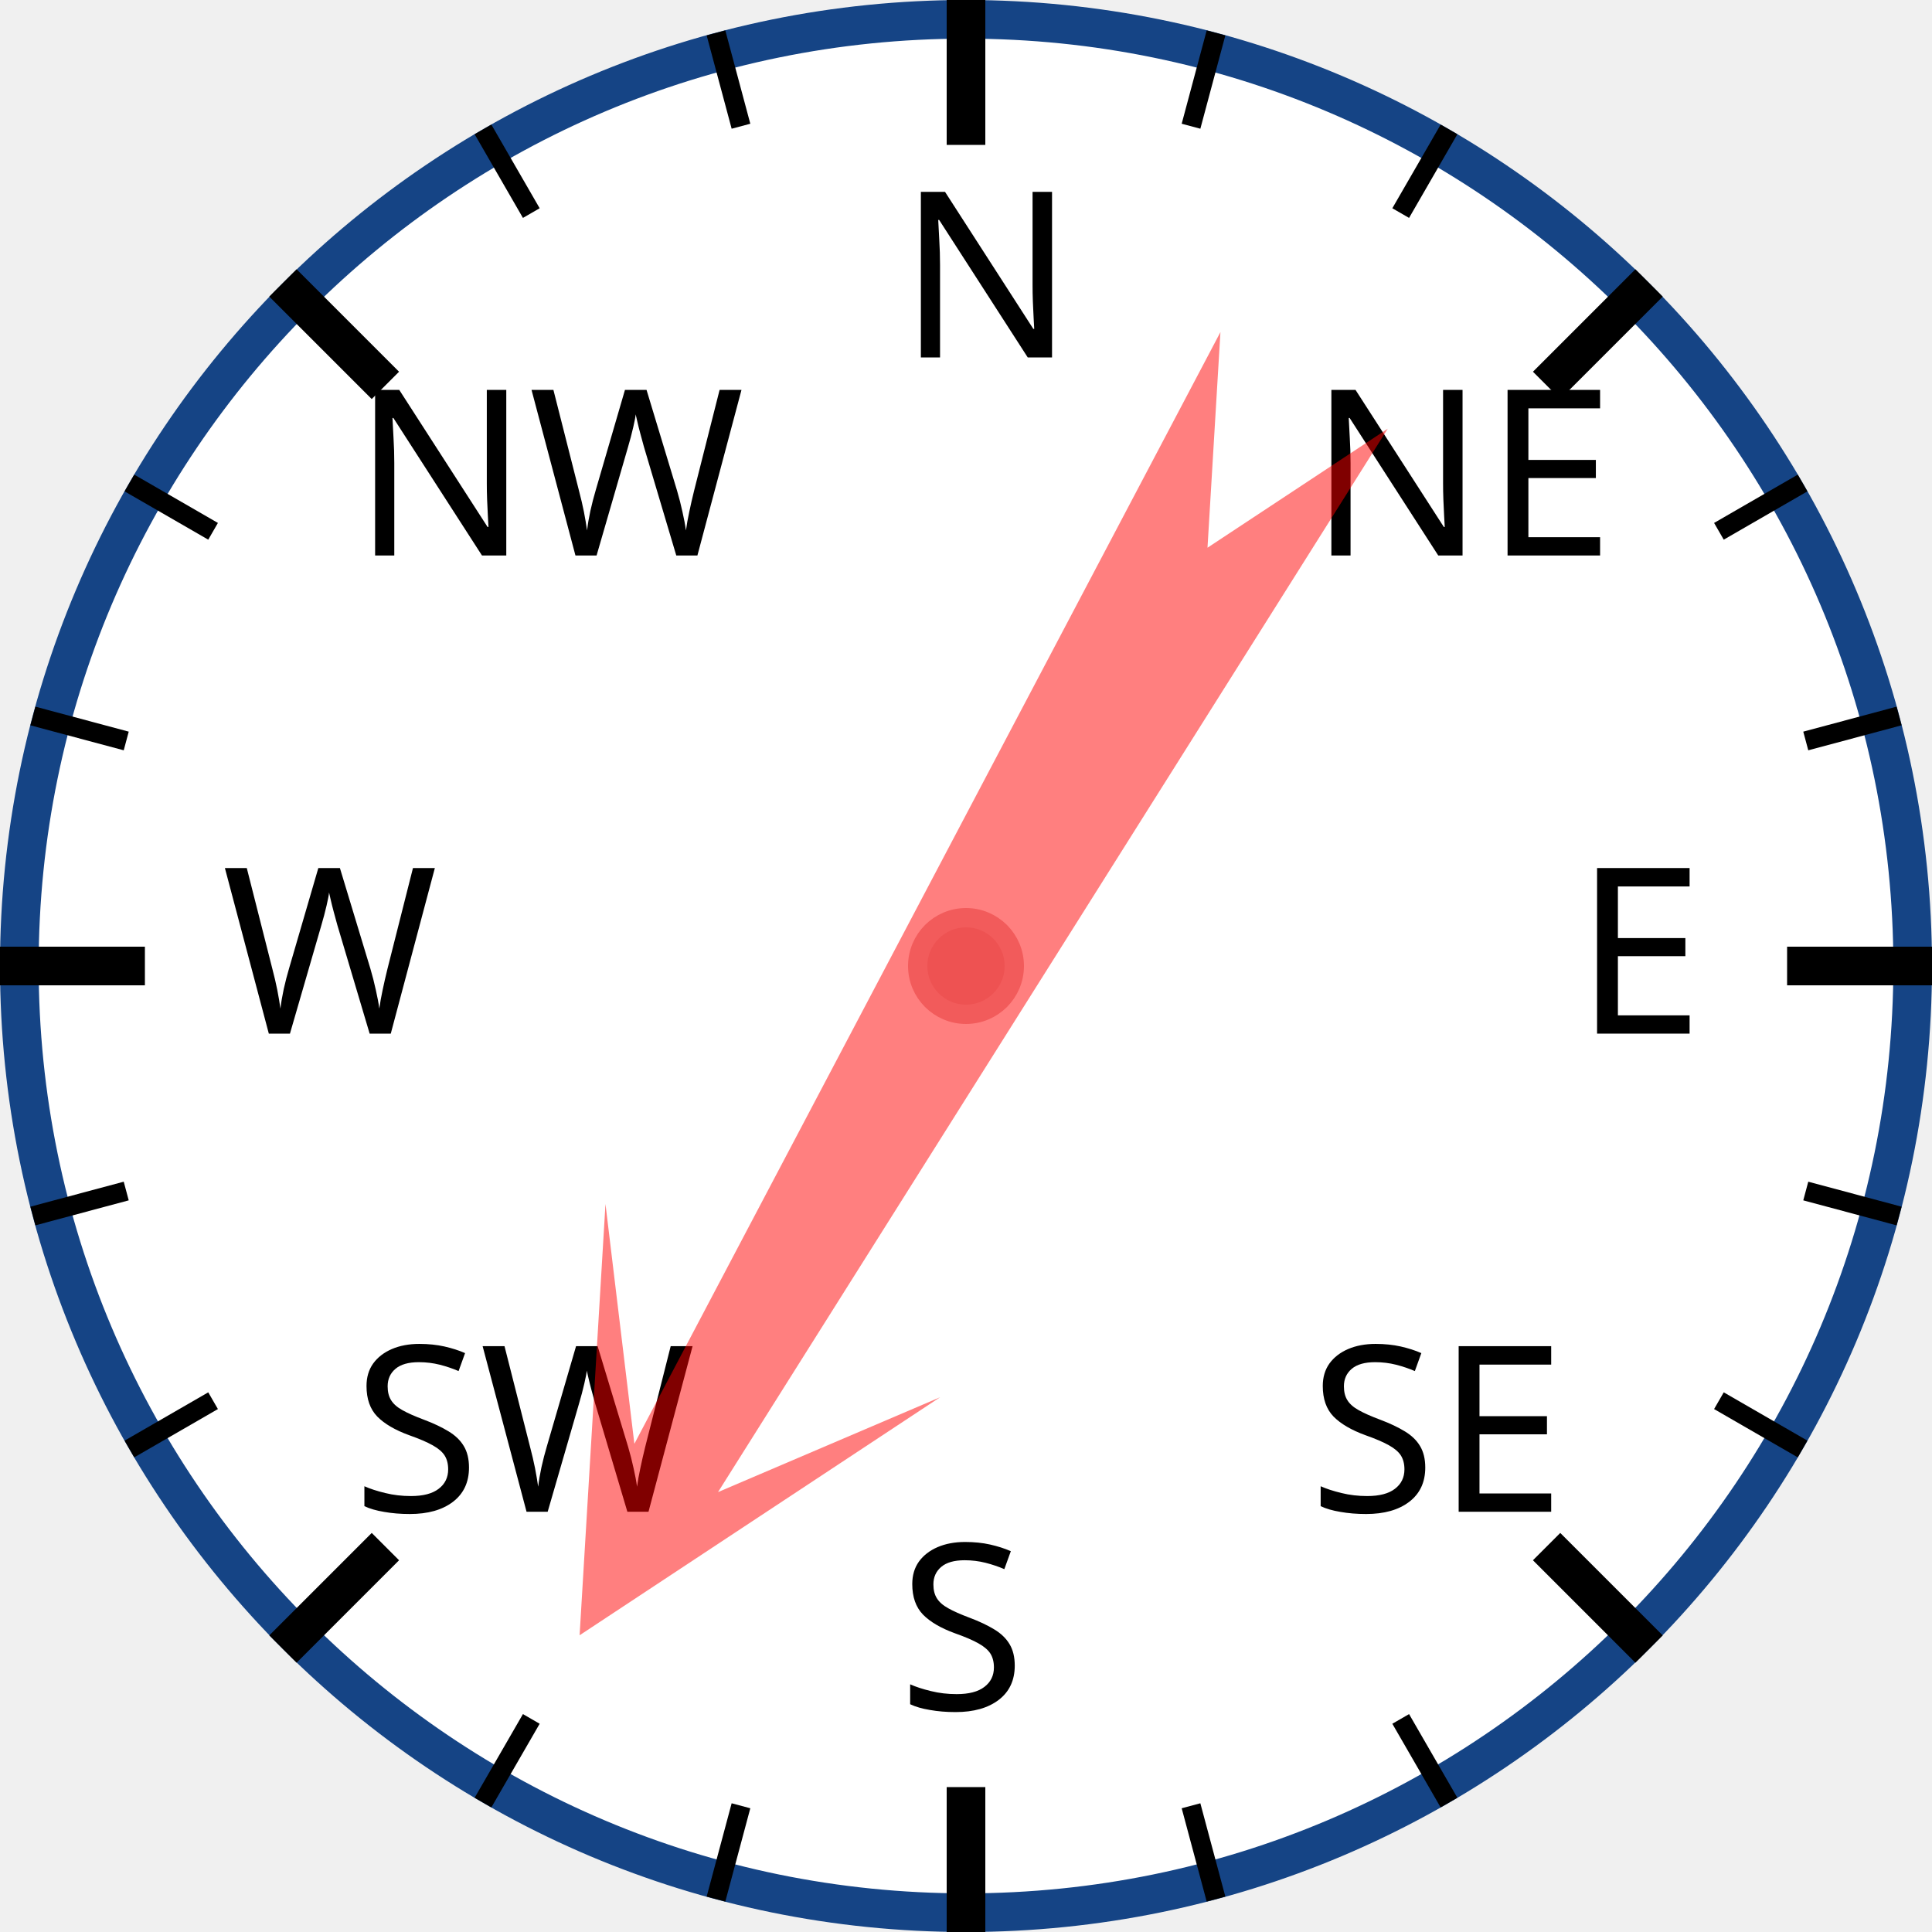
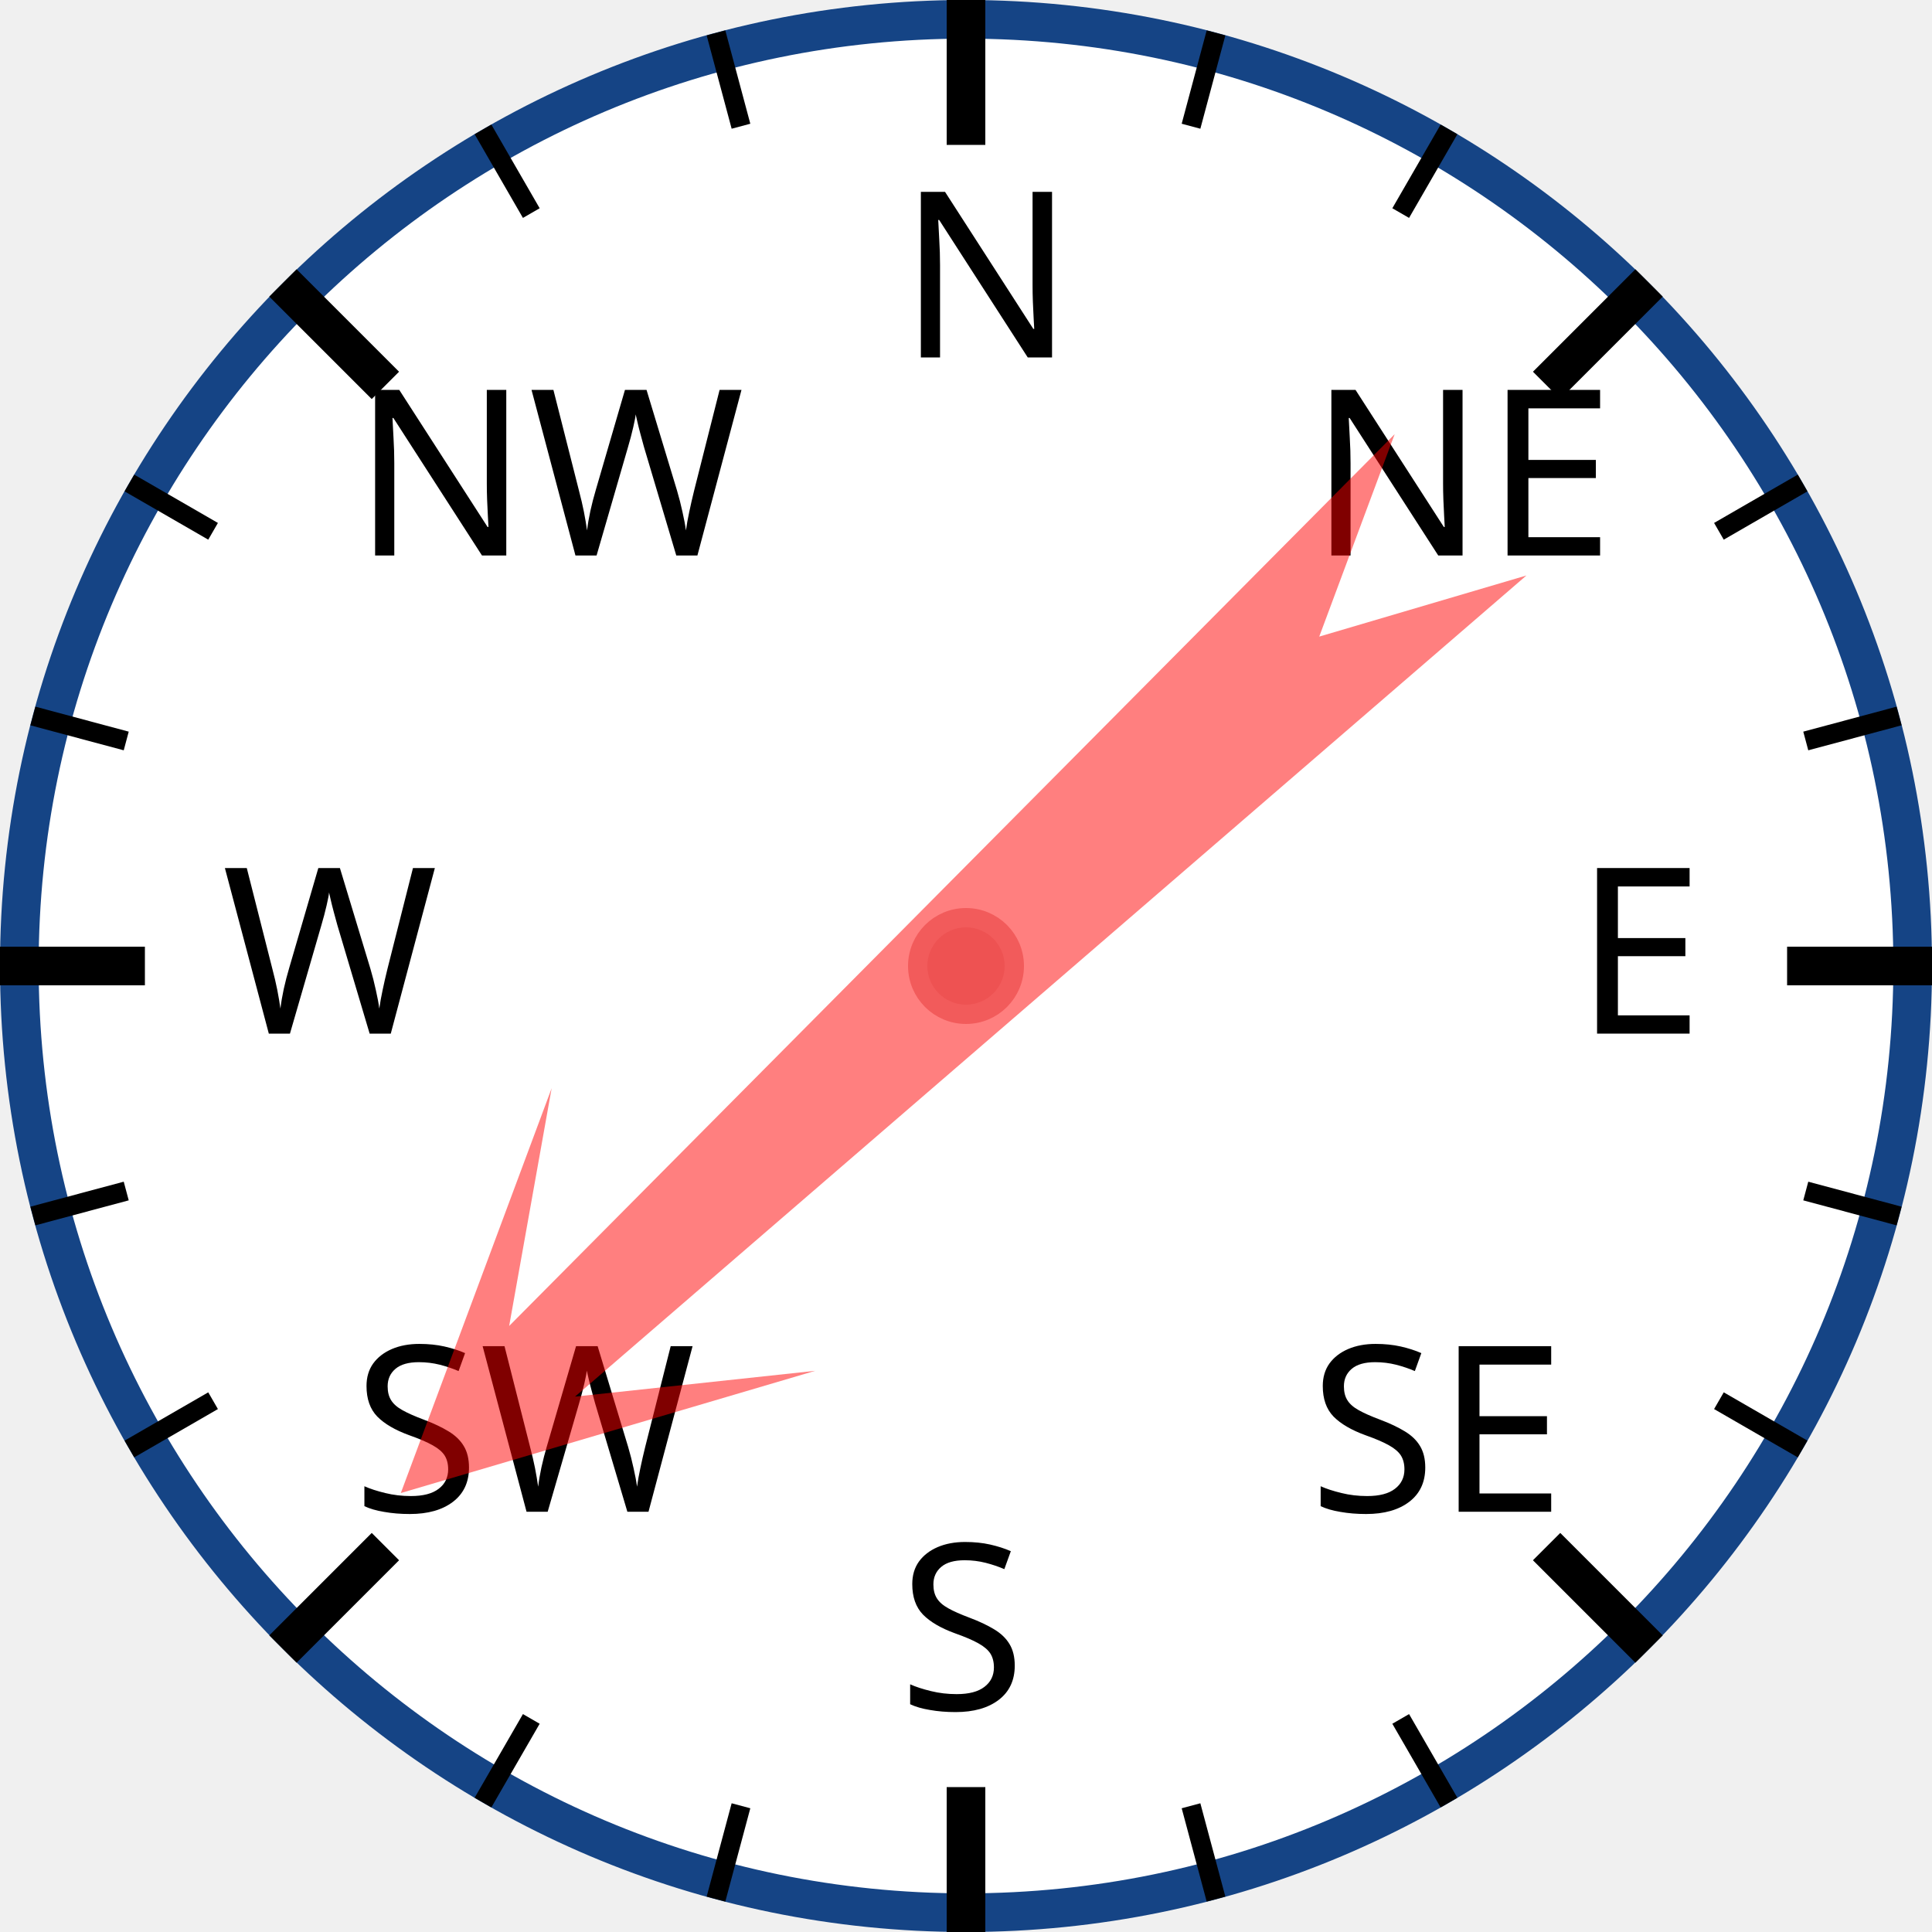
<svg xmlns="http://www.w3.org/2000/svg" width="120px" height="120px" viewBox="0 0 200 200">
  <circle cx="100" cy="100" r="98" style="fill: white; stroke: #154485; stroke-width: 4;" />
  <text x="93.0" y="37.0" style="font-family: sans-serif; font-size: 18pt;">N</text>
  <line x1="100.0" y1="0.0" x2="100.0" y2="15.0" style="stroke: black; stroke-width: 4;" />
  <line x1="74.118" y1="3.407" x2="76.706" y2="13.067" style="stroke: black; stroke-width: 2;" />
  <line x1="50" y1="13.397" x2="55" y2="22.058" style="stroke: black; stroke-width: 2;" />
  <text x="36.503" y="57.503" style="font-family: sans-serif; font-size: 18pt;">NW</text>
  <line x1="29.289" y1="29.289" x2="39.896" y2="39.896" style="stroke: black; stroke-width: 4;" />
  <line x1="13.397" y1="50" x2="22.058" y2="55" style="stroke: black; stroke-width: 2;" />
  <line x1="3.407" y1="74.118" x2="13.067" y2="76.706" style="stroke: black; stroke-width: 2;" />
  <text x="23.0" y="107.0" style="font-family: sans-serif; font-size: 18pt;">W</text>
  <line x1="0.0" y1="100.0" x2="15.0" y2="100.0" style="stroke: black; stroke-width: 4;" />
  <line x1="3.407" y1="125.882" x2="13.067" y2="123.294" style="stroke: black; stroke-width: 2;" />
  <line x1="13.397" y1="150" x2="22.058" y2="145" style="stroke: black; stroke-width: 2;" />
  <text x="36.503" y="156.497" style="font-family: sans-serif; font-size: 18pt;">SW</text>
  <line x1="29.289" y1="170.711" x2="39.896" y2="160.104" style="stroke: black; stroke-width: 4;" />
  <line x1="50" y1="186.603" x2="55" y2="177.942" style="stroke: black; stroke-width: 2;" />
  <line x1="74.118" y1="196.593" x2="76.706" y2="186.933" style="stroke: black; stroke-width: 2;" />
  <text x="93" y="177.0" style="font-family: sans-serif; font-size: 18pt;">S</text>
  <line x1="100" y1="200.0" x2="100" y2="185.0" style="stroke: black; stroke-width: 4;" />
  <line x1="125.882" y1="196.593" x2="123.294" y2="186.933" style="stroke: black; stroke-width: 2;" />
  <line x1="150.0" y1="186.603" x2="145.0" y2="177.942" style="stroke: black; stroke-width: 2;" />
  <text x="135.497" y="156.497" style="font-family: sans-serif; font-size: 18pt;">SE</text>
  <line x1="170.711" y1="170.711" x2="160.104" y2="160.104" style="stroke: black; stroke-width: 4;" />
  <line x1="186.603" y1="150" x2="177.942" y2="145" style="stroke: black; stroke-width: 2;" />
  <line x1="196.593" y1="125.882" x2="186.933" y2="123.294" style="stroke: black; stroke-width: 2;" />
  <text x="163.0" y="107" style="font-family: sans-serif; font-size: 18pt;">E</text>
  <line x1="200.0" y1="100" x2="185.0" y2="100" style="stroke: black; stroke-width: 4;" />
  <line x1="196.593" y1="74.118" x2="186.933" y2="76.706" style="stroke: black; stroke-width: 2;" />
  <line x1="186.603" y1="50" x2="177.942" y2="55" style="stroke: black; stroke-width: 2;" />
  <text x="135.497" y="57.503" style="font-family: sans-serif; font-size: 18pt;">NE</text>
  <line x1="170.711" y1="29.289" x2="160.104" y2="39.896" style="stroke: black; stroke-width: 4;" />
  <line x1="150" y1="13.397" x2="145" y2="22.058" style="stroke: black; stroke-width: 2;" />
  <line x1="125.882" y1="3.407" x2="123.294" y2="13.067" style="stroke: black; stroke-width: 2;" />
-   <polygon points="100 20 120 60 105 40 110 170 100 150 90 170 95 40 80 60" style="fill: red; fill-opacity: 0.5;" transform="rotate(210,100,100)" />
+   <polygon points="100 20 120 60 105 40 110 170 100 150 90 170 95 40 80 60" style="fill: red; fill-opacity: 0.5;" transform="rotate(227,100,100)" />
  <circle cx="100" cy="100" r="5" style="fill: #EE5252; stroke: #F25B5B; stroke-width: 2;" />
</svg>
